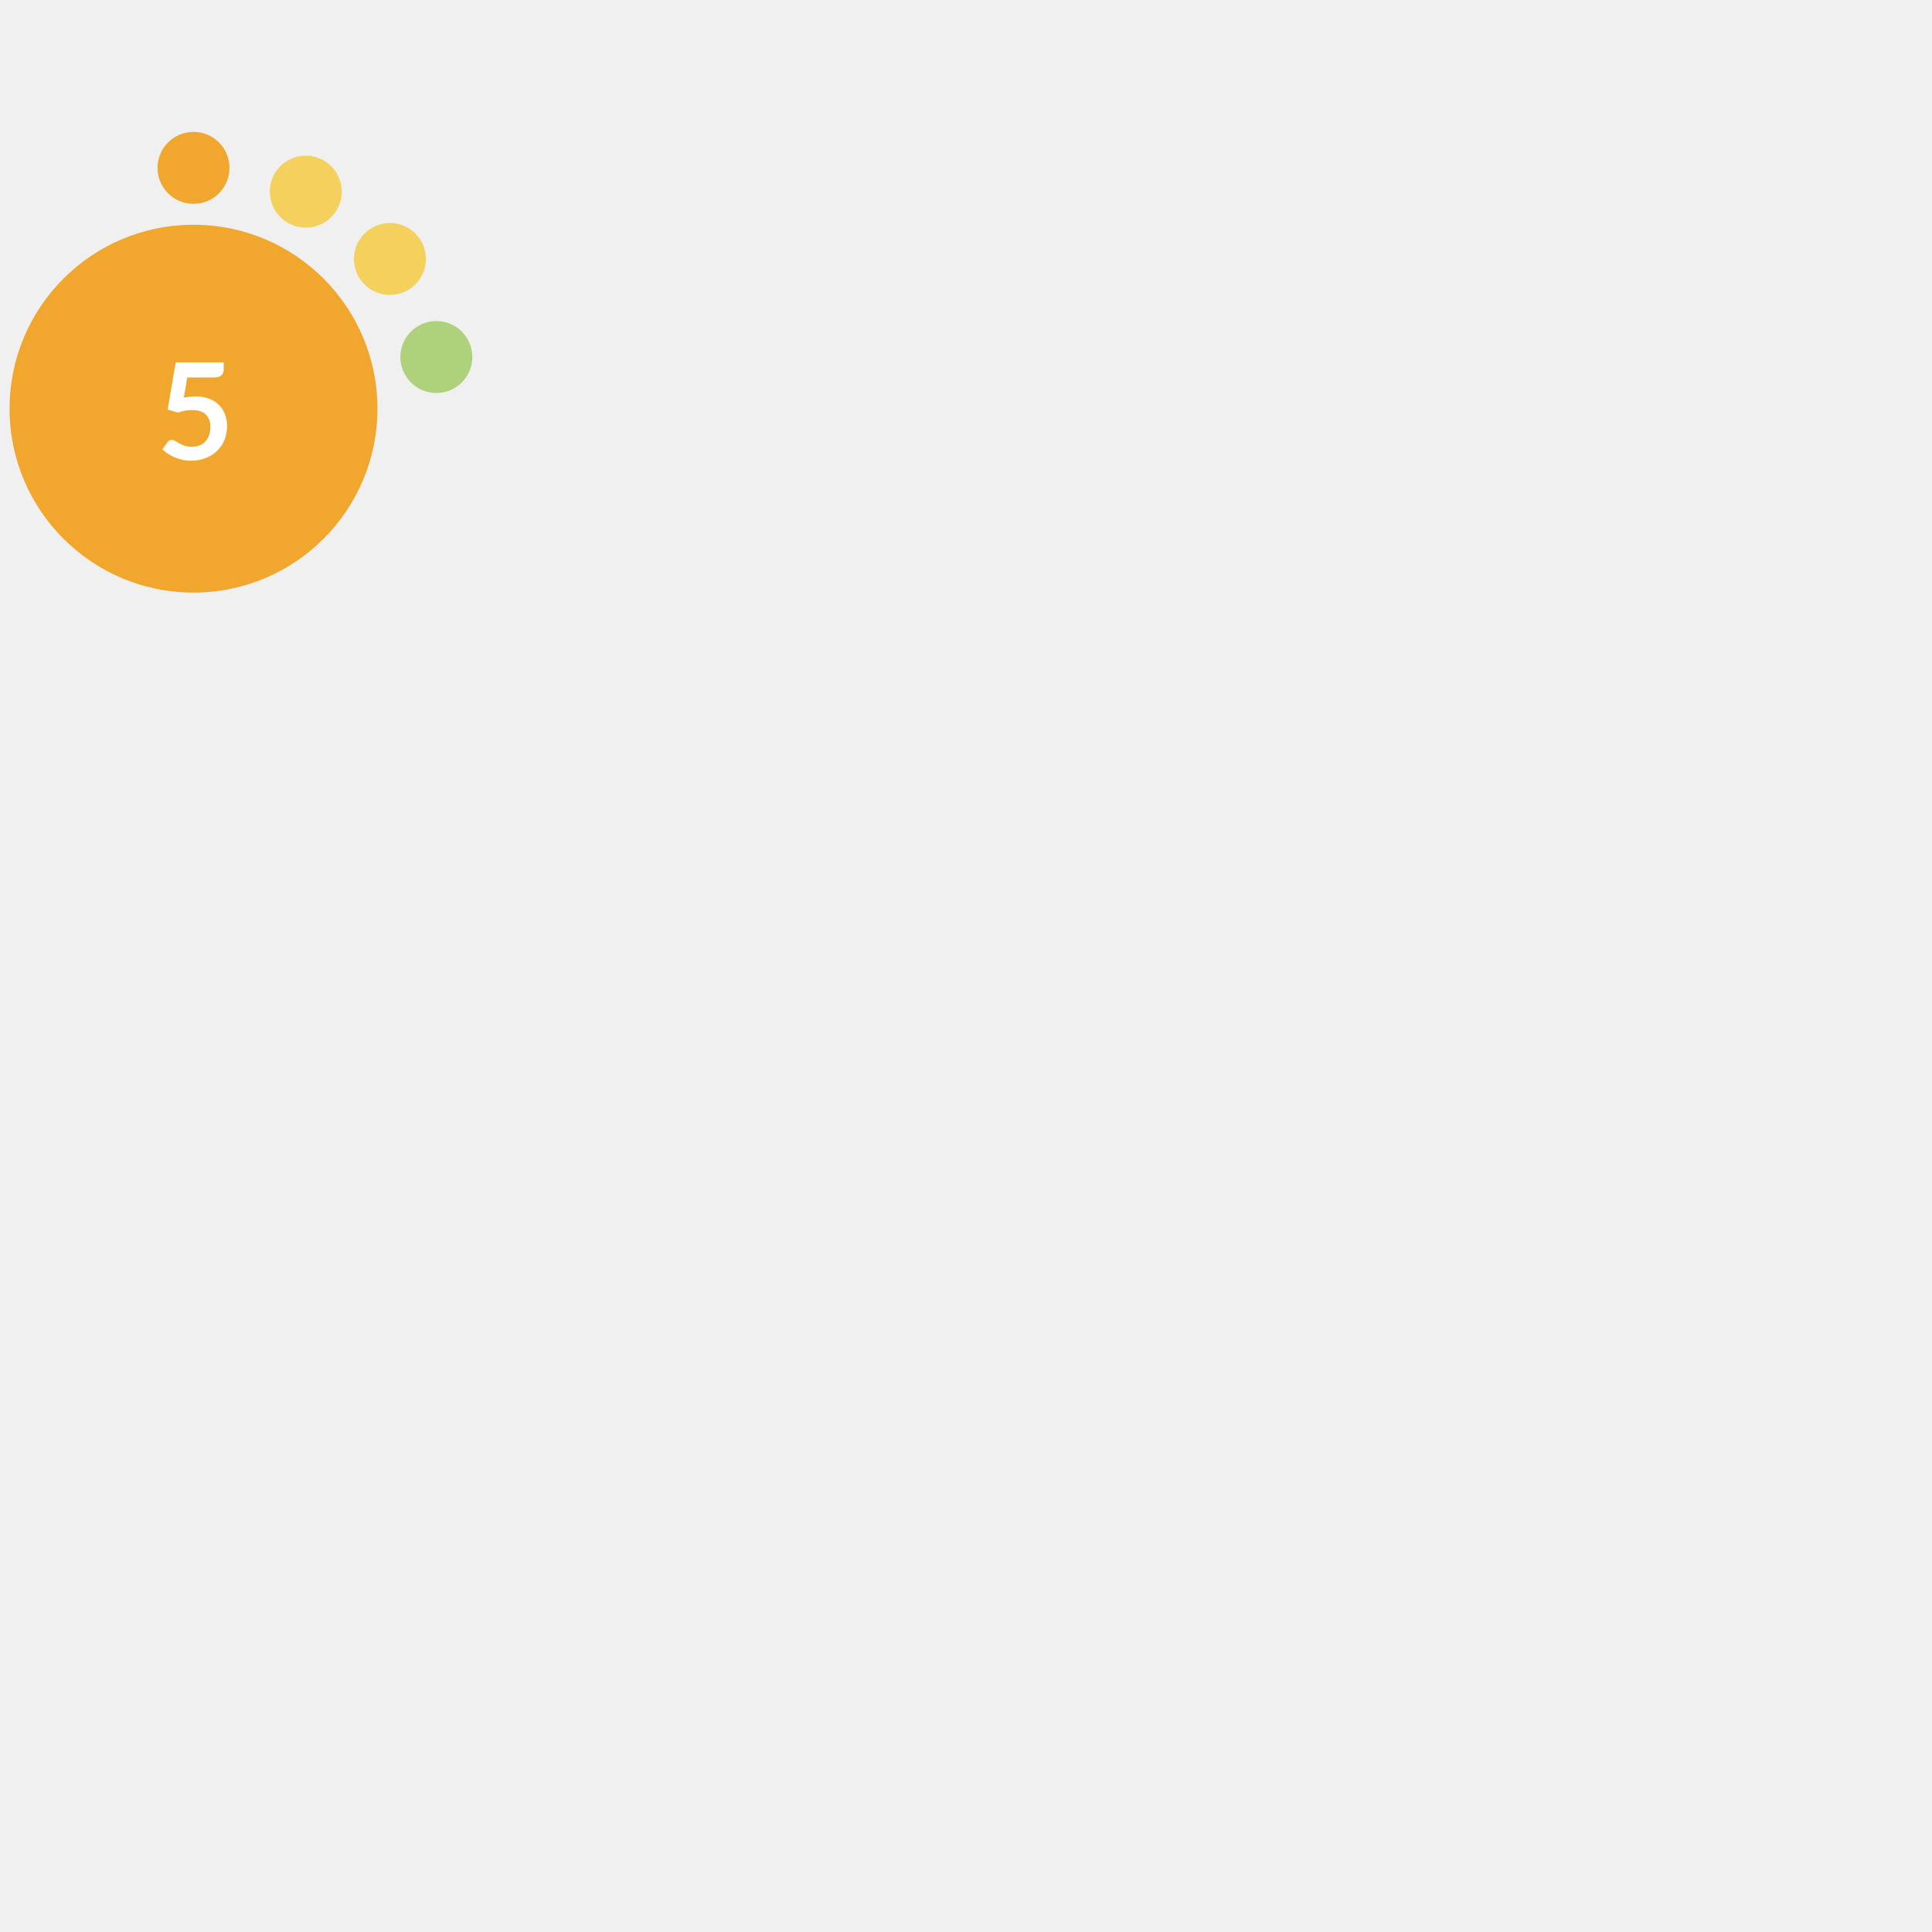
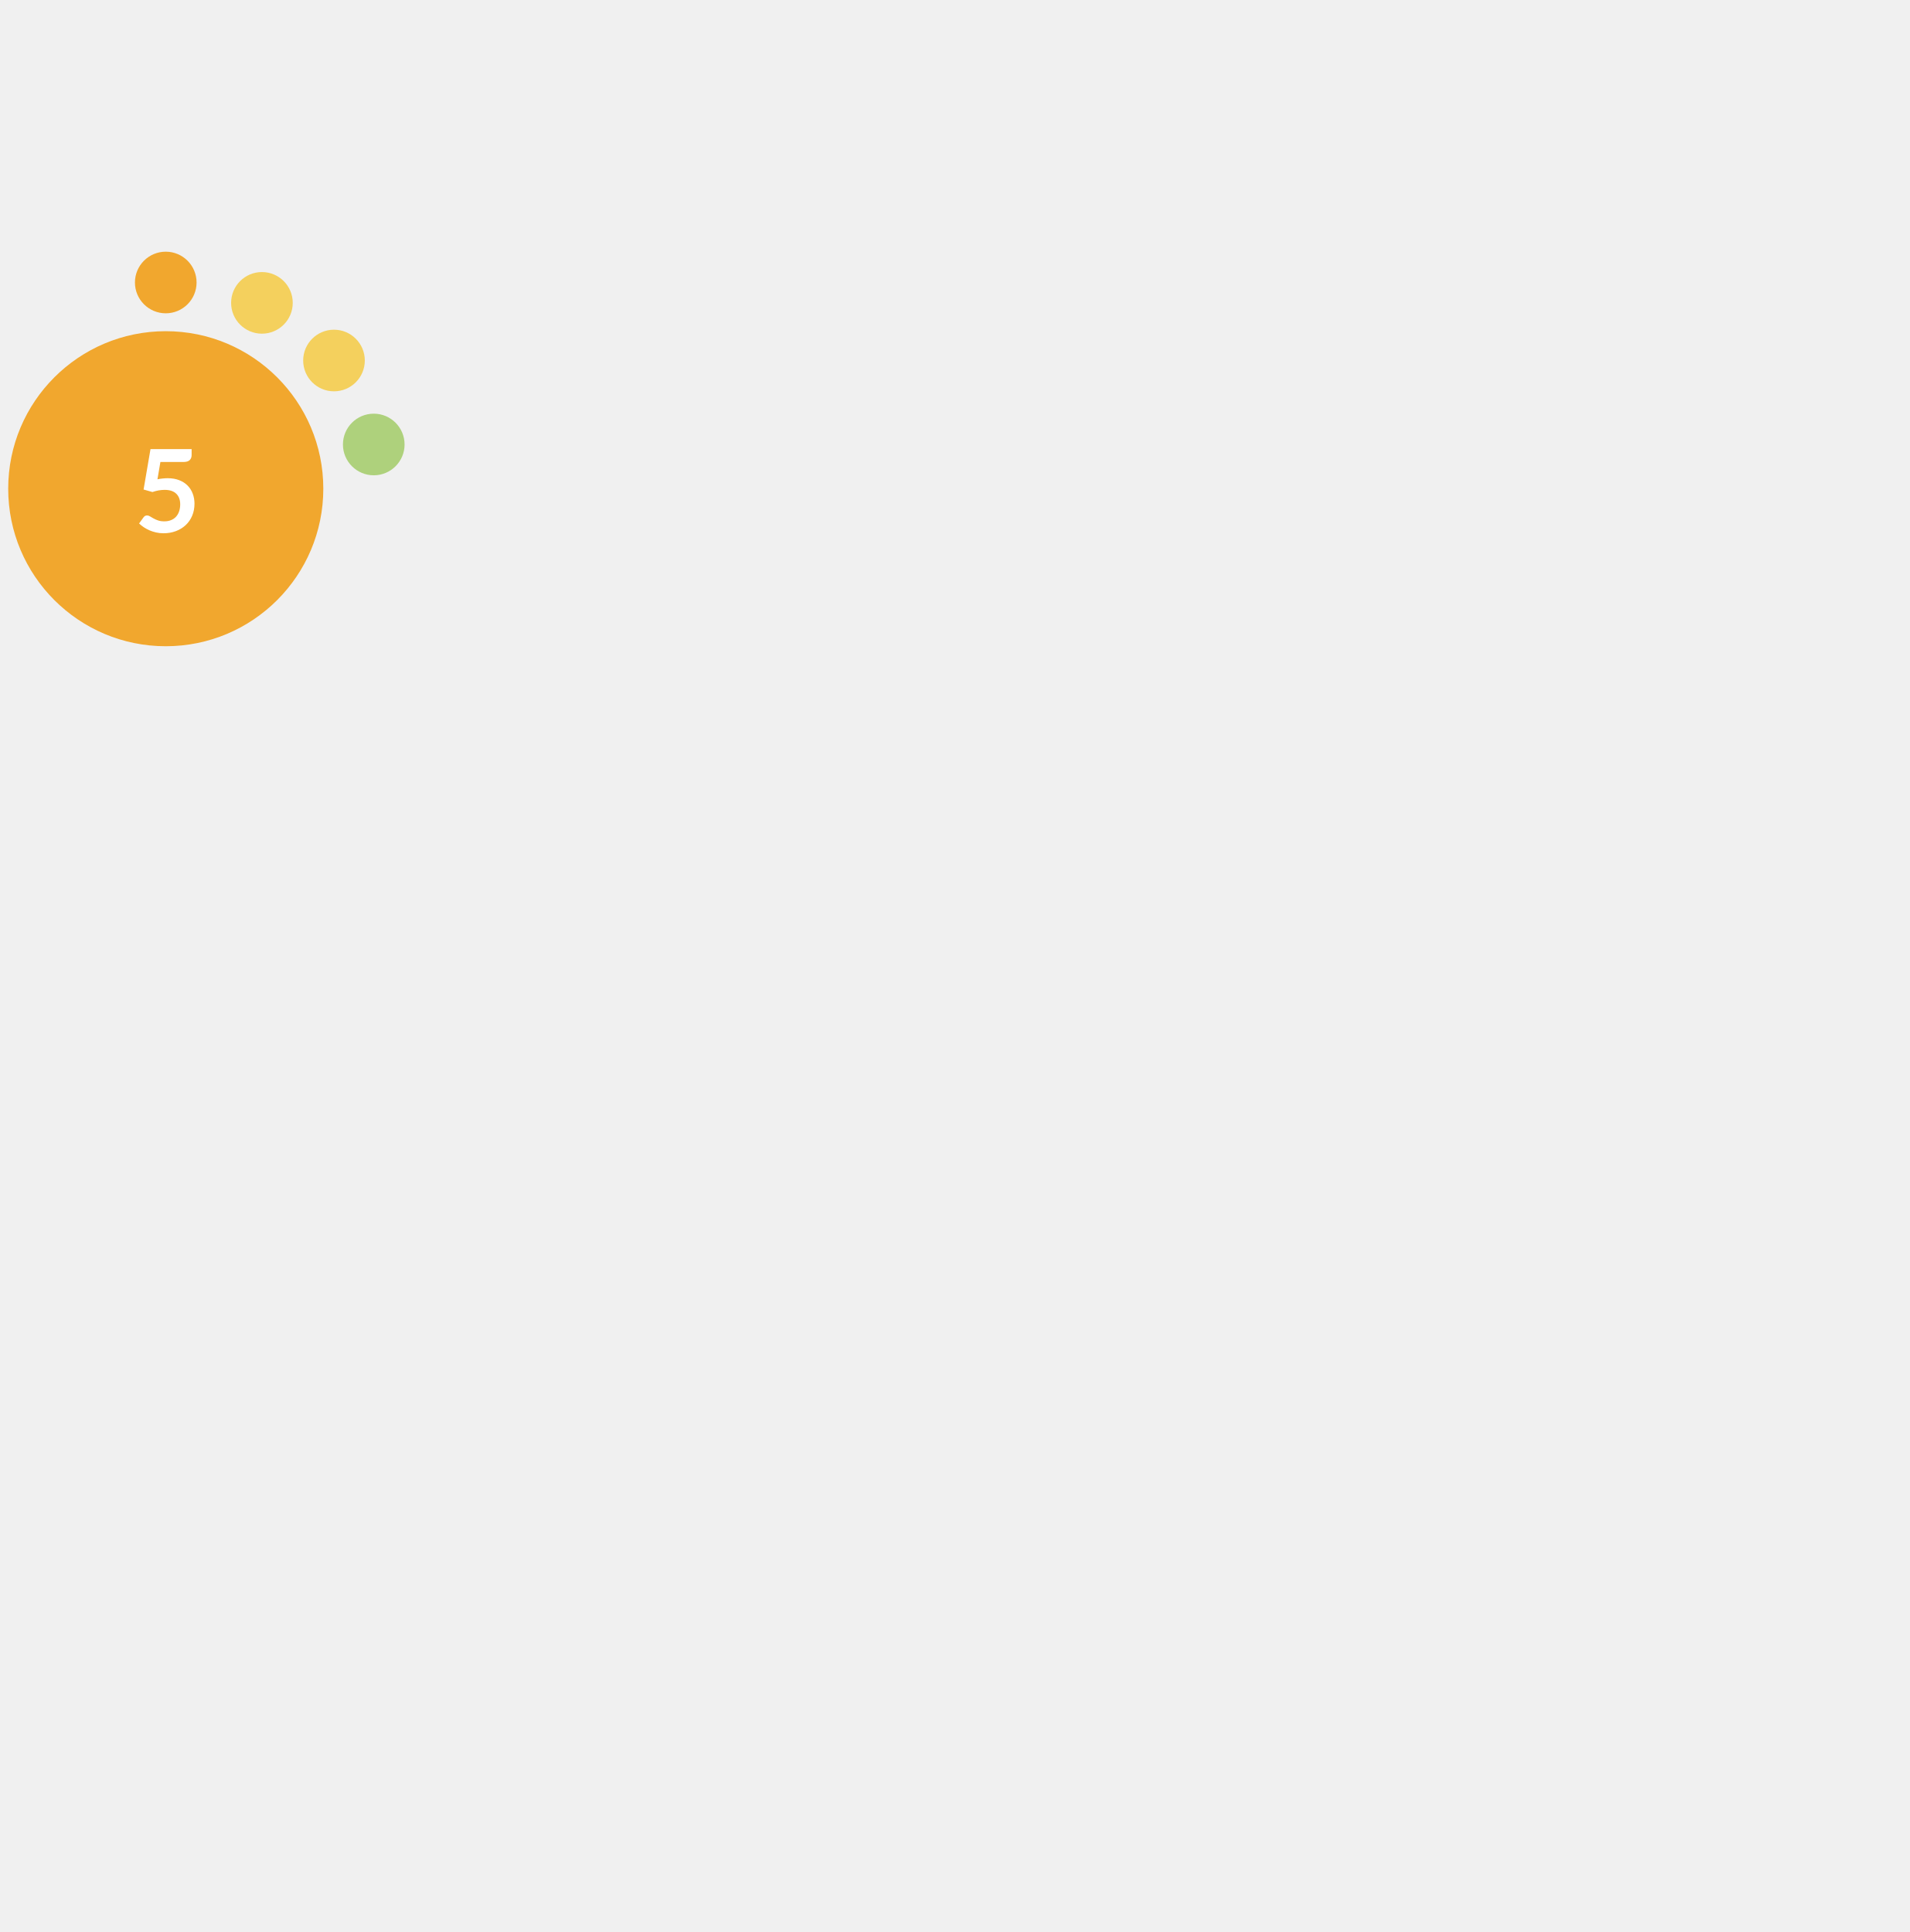
- <svg xmlns="http://www.w3.org/2000/svg" version="1.1" id="Layer_1" x="0px" y="0px" width="180" height="180" viewBox="0 0 665.925 576" style="enable-background:new 0 0 0 0;" xml:space="preserve">
+ <svg xmlns="http://www.w3.org/2000/svg" version="1.1" id="Layer_1" x="0px" y="0px" width="256.125" height="259.2" viewBox="0 0 768.375 576" style="enable-background:new 0 0 0 0;" xml:space="preserve">
  <style type="text/css">			.red{fill:#EE5A58;}		    .orange {fill:#F1A72E;}		    .green{fill:#AED17C;}			.yellow{fill:#F4D05D;}			.st2{fill:#FFFFFF;}			.st3{font-family:Lato-Bold, Lato;font-weight:700;}			.st4{font-size:46.339px;}		</style>
  <circle class="orange" cx="66.7" cy="95.9" r="63.4" />
  <circle class="orange" cx="66.7" cy="12.9" r="12.4" />
  <circle class="yellow" cx="105.4" cy="21.1" r="12.4" />
  <circle class="yellow" cx="134.4" cy="44.3" r="12.4" />
  <circle class="green" cx="150.4" cy="78.1" r="12.4" />
  <text transform="matrix(1 0 0 1 53.9507 113.4561)" class="st2 st3 st4">5</text>
</svg>
